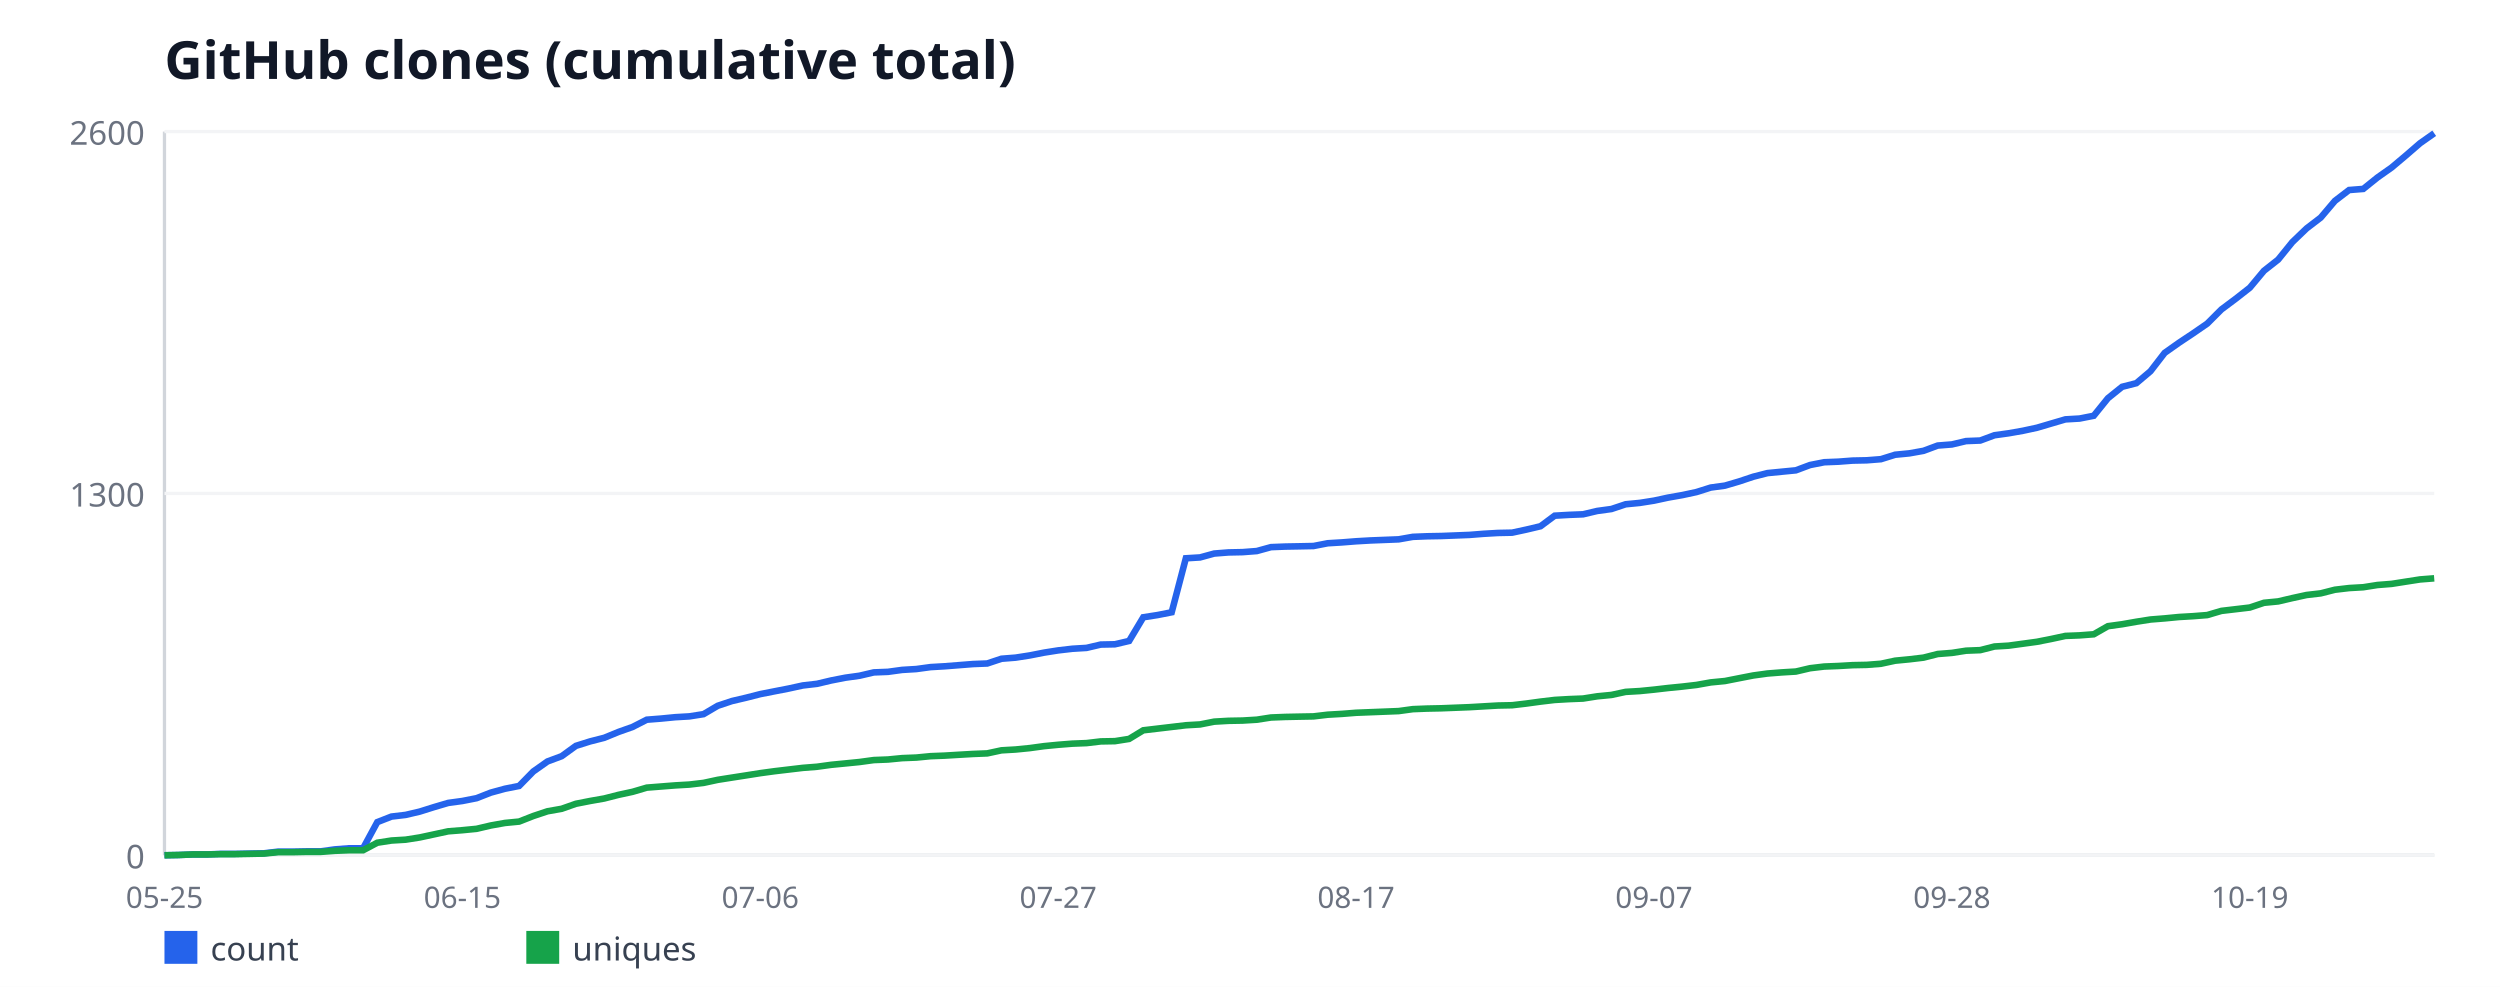
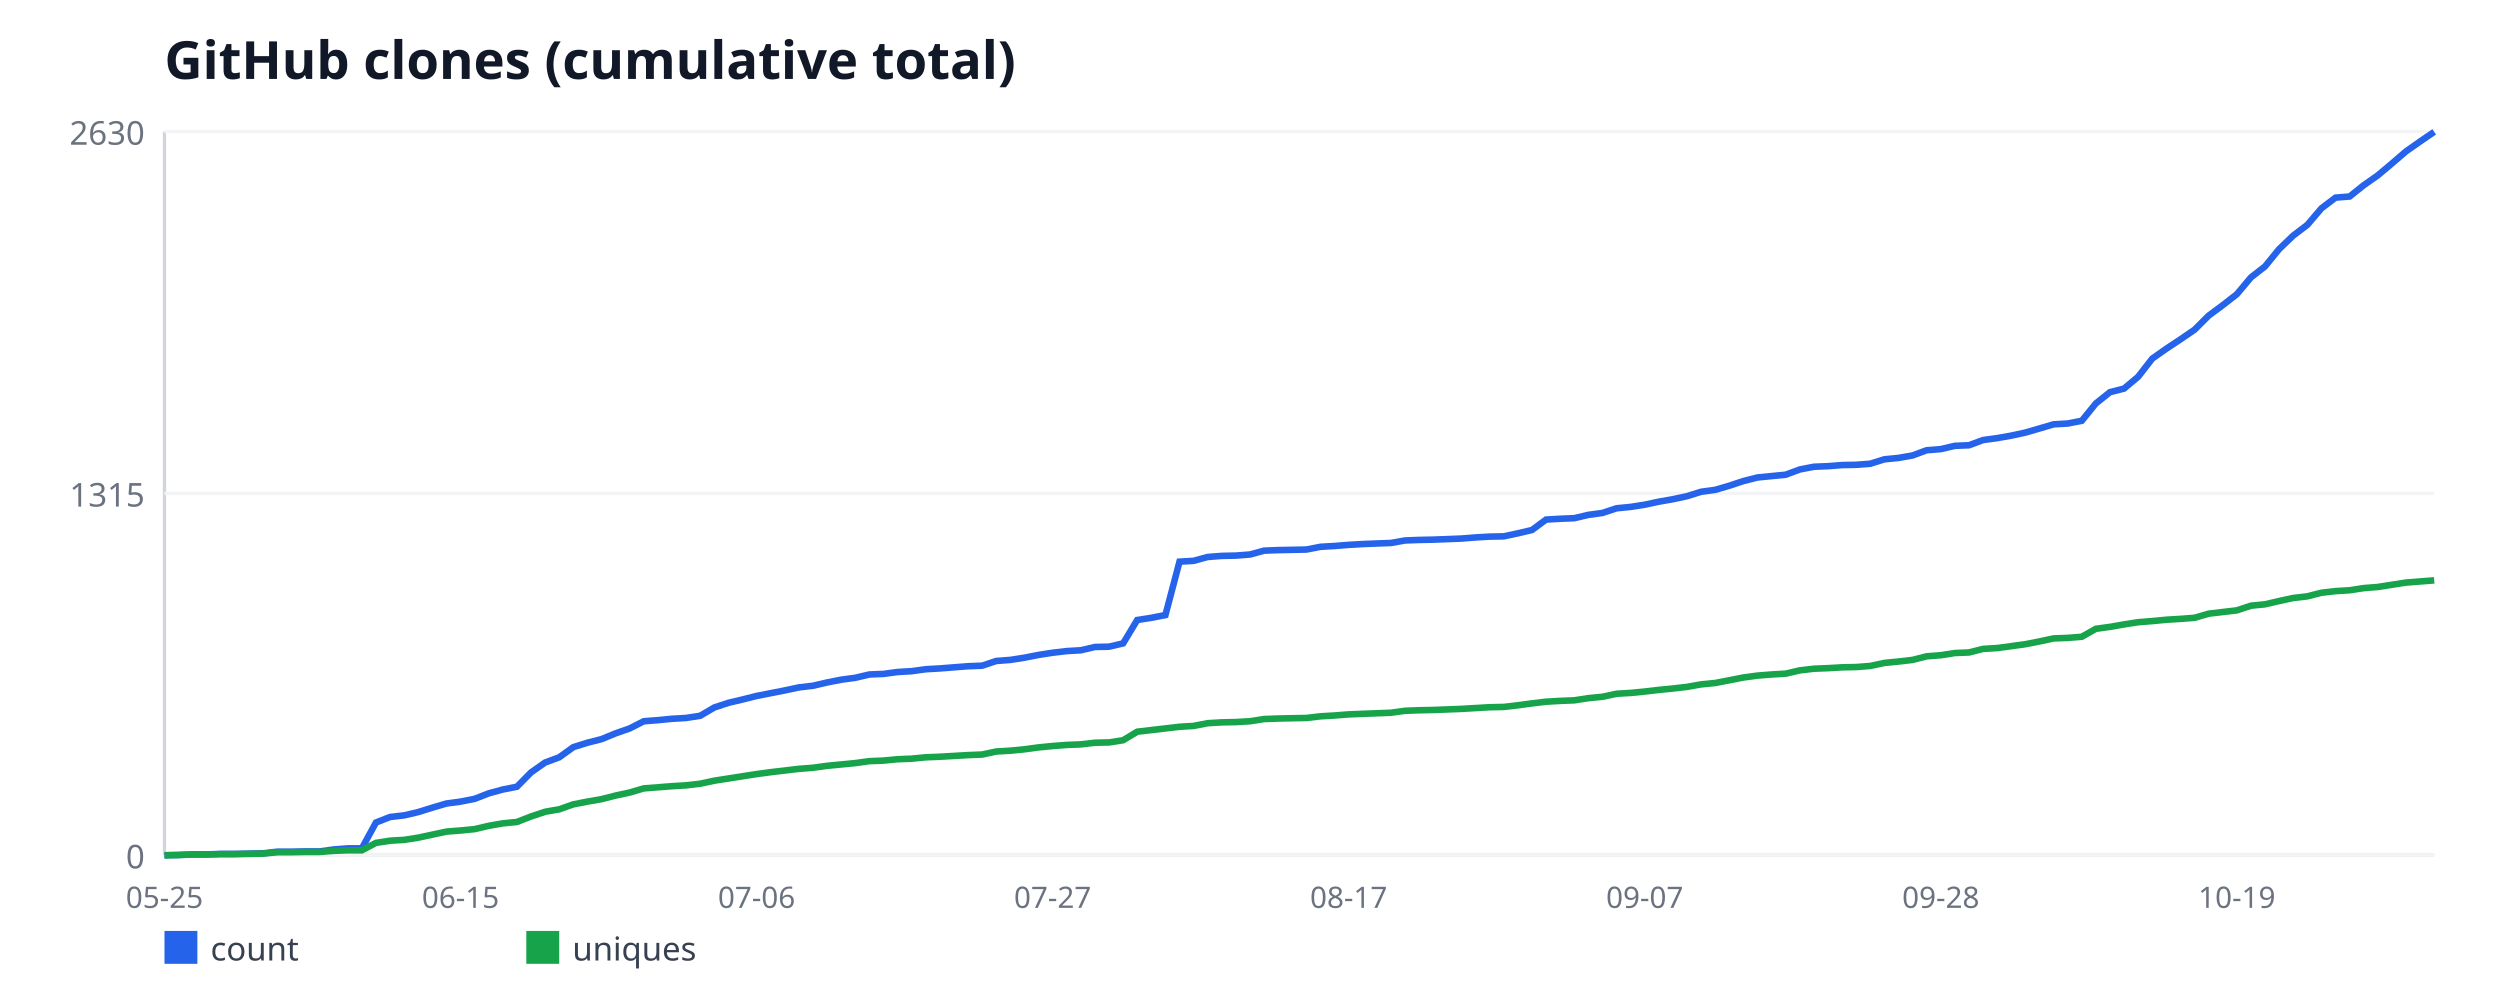
<svg xmlns="http://www.w3.org/2000/svg" width="760" height="300" viewBox="0 0 760 300" font-family="sans-serif">
  <rect width="760" height="300" fill="#ffffff" />
  <text x="50" y="24" font-size="16" font-weight="bold" fill="#111827">GitHub clones (cumulative total)</text>
  <line x1="50" y1="40" x2="50" y2="260" stroke="#d1d5db" stroke-width="1" />
  <line x1="50" y1="260" x2="740" y2="260" stroke="#d1d5db" stroke-width="1" />
  <line x1="50" y1="260" x2="740" y2="260" stroke="#f3f4f6" stroke-width="1" />
  <text x="44" y="264" font-size="10" fill="#6b7280" text-anchor="end">0</text>
  <line x1="50" y1="150" x2="740" y2="150" stroke="#f3f4f6" stroke-width="1" />
-   <text x="44" y="154" font-size="10" fill="#6b7280" text-anchor="end">1300</text>
+   <text x="44" y="154" font-size="10" fill="#6b7280" text-anchor="end">1315</text>
  <line x1="50" y1="40" x2="740" y2="40" stroke="#f3f4f6" stroke-width="1" />
-   <text x="44" y="44" font-size="10" fill="#6b7280" text-anchor="end">2600</text>
+   <text x="44" y="44" font-size="10" fill="#6b7280" text-anchor="end">2630</text>
  <text x="50" y="276" font-size="9" fill="#6b7280" text-anchor="middle">05-25</text>
-   <text x="140.56" y="276" font-size="9" fill="#6b7280" text-anchor="middle">06-15</text>
-   <text x="231.12" y="276" font-size="9" fill="#6b7280" text-anchor="middle">07-06</text>
-   <text x="321.69" y="276" font-size="9" fill="#6b7280" text-anchor="middle">07-27</text>
-   <text x="412.25" y="276" font-size="9" fill="#6b7280" text-anchor="middle">08-17</text>
-   <text x="502.81" y="276" font-size="9" fill="#6b7280" text-anchor="middle">09-07</text>
-   <text x="593.38" y="276" font-size="9" fill="#6b7280" text-anchor="middle">09-28</text>
-   <text x="683.94" y="276" font-size="9" fill="#6b7280" text-anchor="middle">10-19</text>
-   <polyline fill="none" stroke="#2563eb" stroke-width="2" points="50,260 54.31,259.92 58.62,259.75 62.94,259.75 67.25,259.58 71.56,259.58 75.88,259.49 80.19,259.41 84.5,258.9 88.81,258.9 93.12,258.82 97.44,258.82 101.75,258.22 106.06,257.88 110.38,257.88 114.69,249.93 119,248.24 123.31,247.73 127.62,246.72 131.94,245.36 136.25,244.09 140.56,243.5 144.88,242.65 149.19,240.96 153.5,239.78 157.81,238.93 162.12,234.53 166.44,231.48 170.75,229.88 175.06,226.75 179.38,225.39 183.69,224.29 188,222.52 192.31,220.99 196.62,218.79 200.94,218.45 205.25,218.03 209.56,217.78 213.88,217.1 218.19,214.56 222.5,213.12 226.81,212.11 231.12,211.01 235.44,210.16 239.75,209.32 244.06,208.38 248.38,207.88 252.69,206.86 257,206.02 261.31,205.42 265.62,204.41 269.94,204.24 274.25,203.65 278.56,203.39 282.88,202.8 287.19,202.55 291.5,202.21 295.81,201.87 300.12,201.7 304.44,200.26 308.75,199.92 313.06,199.25 317.38,198.4 321.69,197.72 326,197.22 330.31,196.96 334.62,195.95 338.94,195.86 343.25,194.85 347.56,187.65 351.88,186.98 356.19,186.13 360.5,169.72 364.81,169.46 369.12,168.28 373.44,167.94 377.75,167.85 382.06,167.52 386.38,166.33 390.69,166.16 395,166.08 399.31,165.99 403.62,165.15 407.94,164.89 412.25,164.55 416.56,164.3 420.88,164.13 425.19,163.96 429.5,163.2 433.81,163.03 438.12,162.95 442.44,162.78 446.75,162.61 451.06,162.27 455.38,162.02 459.69,161.93 464,161 468.31,159.98 472.62,156.77 476.94,156.52 481.25,156.35 485.56,155.33 489.88,154.74 494.19,153.3 498.5,152.88 502.81,152.2 507.12,151.27 511.44,150.51 515.75,149.58 520.06,148.22 524.38,147.63 528.69,146.36 533,144.92 537.31,143.82 541.62,143.4 545.94,142.98 550.25,141.37 554.56,140.52 558.88,140.35 563.19,140.02 567.5,139.93 571.81,139.59 576.12,138.24 580.44,137.82 584.75,137.05 589.06,135.45 593.38,135.11 597.69,134.09 602,133.92 606.31,132.32 610.62,131.72 614.94,130.96 619.25,130.03 623.56,128.76 627.88,127.49 632.19,127.24 636.5,126.39 640.81,121.06 645.12,117.59 649.44,116.49 653.75,112.85 658.06,107.27 662.38,104.22 666.69,101.35 671,98.38 675.31,94.07 679.62,90.85 683.94,87.47 688.25,82.31 692.56,78.92 696.88,73.59 701.19,69.45 705.5,66.15 709.81,61.07 714.12,57.77 718.44,57.43 722.75,53.96 727.06,50.92 731.38,47.28 735.69,43.55 740,40.51" />
+   <text x="140" y="276" font-size="9" fill="#6b7280" text-anchor="middle">06-15</text>
+   <text x="230" y="276" font-size="9" fill="#6b7280" text-anchor="middle">07-06</text>
+   <text x="320" y="276" font-size="9" fill="#6b7280" text-anchor="middle">07-27</text>
+   <text x="410" y="276" font-size="9" fill="#6b7280" text-anchor="middle">08-17</text>
+   <text x="500" y="276" font-size="9" fill="#6b7280" text-anchor="middle">09-07</text>
+   <text x="590" y="276" font-size="9" fill="#6b7280" text-anchor="middle">09-28</text>
+   <text x="680" y="276" font-size="9" fill="#6b7280" text-anchor="middle">10-19</text>
+   <polyline fill="none" stroke="#2563eb" stroke-width="2" points="50,260 54.29,259.92 58.57,259.75 62.86,259.75 67.14,259.58 71.43,259.58 75.71,259.5 80,259.41 84.29,258.91 88.57,258.91 92.86,258.83 97.14,258.83 101.43,258.24 105.71,257.91 110,257.91 114.29,250.05 118.57,248.37 122.86,247.87 127.14,246.87 131.43,245.53 135.71,244.27 140,243.69 144.29,242.85 148.57,241.18 152.86,240.01 157.14,239.17 161.43,234.82 165.71,231.81 170,230.22 174.29,227.13 178.57,225.79 182.86,224.7 187.14,222.94 191.43,221.44 195.71,219.26 200,218.93 204.29,218.51 208.57,218.26 212.86,217.59 217.14,215.08 221.43,213.66 225.71,212.65 230,211.57 234.29,210.73 238.57,209.89 242.86,208.97 247.14,208.47 251.43,207.47 255.71,206.63 260,206.05 264.29,205.04 268.57,204.87 272.86,204.29 277.14,204.04 281.43,203.45 285.71,203.2 290,202.87 294.29,202.53 298.57,202.37 302.86,200.94 307.14,200.61 311.43,199.94 315.71,199.1 320,198.43 324.29,197.93 328.57,197.68 332.86,196.68 337.14,196.59 341.43,195.59 345.71,188.48 350,187.81 354.29,186.97 358.57,170.75 362.86,170.49 367.14,169.32 371.43,168.99 375.71,168.9 380,168.57 384.29,167.4 388.57,167.23 392.86,167.15 397.14,167.06 401.43,166.23 405.71,165.98 410,165.64 414.29,165.39 418.57,165.22 422.86,165.06 427.14,164.3 431.43,164.14 435.71,164.05 440,163.89 444.29,163.72 448.57,163.38 452.86,163.13 457.14,163.05 461.43,162.13 465.71,161.13 470,157.95 474.29,157.7 478.57,157.53 482.86,156.52 487.14,155.94 491.43,154.52 495.71,154.1 500,153.43 504.29,152.51 508.57,151.76 512.86,150.84 517.14,149.5 521.43,148.91 525.71,147.66 530,146.24 534.29,145.15 538.57,144.73 542.86,144.31 547.14,142.72 551.43,141.89 555.71,141.72 560,141.38 564.29,141.3 568.57,140.97 572.86,139.63 577.14,139.21 581.43,138.46 585.71,136.87 590,136.53 594.29,135.53 598.57,135.36 602.86,133.77 607.14,133.19 611.43,132.43 615.71,131.51 620,130.26 624.29,129 628.57,128.75 632.86,127.92 637.14,122.65 641.43,119.22 645.71,118.13 650,114.53 654.29,109.01 658.57,106 662.86,103.16 667.14,100.23 671.43,95.96 675.71,92.78 680,89.44 684.29,84.33 688.57,80.99 692.86,75.72 697.14,71.62 701.43,68.36 705.71,63.34 710,60.08 714.29,59.74 718.57,56.31 722.86,53.3 727.14,49.7 731.43,46.02 735.71,43.01 740,40.08" />
  <rect x="50" y="283" width="10" height="10" fill="#2563eb" />
  <text x="64" y="292" font-size="10" fill="#374151">count</text>
-   <polyline fill="none" stroke="#16a34a" stroke-width="2" points="50,260 54.31,259.92 58.62,259.75 62.94,259.75 67.25,259.66 71.56,259.66 75.88,259.58 80.19,259.49 84.5,259.07 88.81,259.07 93.12,258.98 97.44,258.98 101.75,258.65 106.06,258.48 110.38,258.48 114.69,256.19 119,255.52 123.31,255.26 127.62,254.58 131.94,253.65 136.25,252.72 140.56,252.38 144.88,251.96 149.19,250.95 153.5,250.18 157.81,249.76 162.12,248.07 166.44,246.63 170.75,245.87 175.06,244.35 179.38,243.5 183.69,242.74 188,241.64 192.31,240.71 196.62,239.44 200.94,239.1 205.25,238.76 209.56,238.51 213.88,238 218.19,237.07 222.5,236.39 226.81,235.72 231.12,235.04 235.44,234.45 239.75,233.94 244.06,233.43 248.38,233.09 252.69,232.5 257,232.08 261.31,231.65 265.62,231.06 269.94,230.89 274.25,230.47 278.56,230.3 282.88,229.88 287.19,229.71 291.5,229.45 295.81,229.2 300.12,229.03 304.44,228.1 308.75,227.85 313.06,227.42 317.38,226.83 321.69,226.41 326,226.07 330.31,225.9 334.62,225.39 338.94,225.31 343.25,224.63 347.56,222.01 351.88,221.5 356.19,220.99 360.5,220.48 364.81,220.23 369.12,219.38 373.44,219.13 377.75,219.05 382.06,218.79 386.38,218.12 390.69,217.95 395,217.86 399.31,217.78 403.62,217.27 407.94,217.02 412.25,216.68 416.56,216.51 420.88,216.34 425.19,216.17 429.5,215.58 433.81,215.41 438.12,215.32 442.44,215.15 446.75,214.98 451.06,214.73 455.38,214.48 459.69,214.39 464,213.88 468.31,213.29 472.62,212.78 476.94,212.53 481.25,212.36 485.56,211.68 489.88,211.26 494.19,210.33 498.5,210.08 502.81,209.65 507.12,209.15 511.44,208.72 515.75,208.22 520.06,207.45 524.38,207.03 528.69,206.18 533,205.34 537.31,204.75 541.62,204.41 545.94,204.15 550.25,203.14 554.56,202.63 558.88,202.46 563.19,202.21 567.5,202.12 571.81,201.78 576.12,200.85 580.44,200.43 584.75,199.92 589.06,198.82 593.38,198.48 597.69,197.81 602,197.64 606.31,196.54 610.62,196.28 614.94,195.69 619.25,195.1 623.56,194.25 627.88,193.32 632.19,193.15 636.5,192.82 640.81,190.36 645.12,189.77 649.44,189.01 653.75,188.33 658.06,187.99 662.38,187.57 666.69,187.32 671,186.98 675.31,185.71 679.62,185.2 683.94,184.69 688.25,183.25 692.56,182.83 696.88,181.82 701.19,180.88 705.5,180.38 709.81,179.28 714.12,178.77 718.44,178.52 722.75,177.84 727.06,177.5 731.38,176.82 735.69,176.15 740,175.81" />
+   <polyline fill="none" stroke="#16a34a" stroke-width="2" points="50,260 54.29,259.92 58.57,259.75 62.86,259.75 67.14,259.67 71.43,259.67 75.71,259.58 80,259.5 84.29,259.08 88.57,259.08 92.86,259 97.14,259 101.43,258.66 105.71,258.49 110,258.49 114.29,256.24 118.57,255.57 122.86,255.32 127.14,254.65 131.43,253.73 135.71,252.81 140,252.47 144.29,252.05 148.57,251.05 152.86,250.3 157.14,249.88 161.43,248.21 165.71,246.78 170,246.03 174.29,244.52 178.57,243.69 182.86,242.94 187.14,241.85 191.43,240.93 195.71,239.67 200,239.34 204.29,239 208.57,238.75 212.86,238.25 217.14,237.33 221.43,236.66 225.71,235.99 230,235.32 234.29,234.74 238.57,234.24 242.86,233.73 247.14,233.4 251.43,232.81 255.71,232.4 260,231.98 264.29,231.39 268.57,231.22 272.86,230.81 277.14,230.64 281.43,230.22 285.71,230.05 290,229.8 294.29,229.55 298.57,229.38 302.86,228.46 307.14,228.21 311.43,227.79 315.71,227.21 320,226.79 324.29,226.46 328.57,226.29 332.86,225.79 337.14,225.7 341.43,225.03 345.71,222.44 350,221.94 354.29,221.44 358.57,220.94 362.86,220.68 367.14,219.85 371.43,219.6 375.71,219.51 380,219.26 384.29,218.59 388.57,218.43 392.86,218.34 397.14,218.26 401.43,217.76 405.71,217.51 410,217.17 414.29,217 418.57,216.84 422.86,216.67 427.14,216.08 431.43,215.92 435.71,215.83 440,215.67 444.29,215.5 448.57,215.25 452.86,215 457.14,214.91 461.43,214.41 465.71,213.83 470,213.32 474.29,213.07 478.57,212.9 482.86,212.24 487.14,211.82 491.43,210.9 495.71,210.65 500,210.23 504.29,209.73 508.57,209.31 512.86,208.81 517.14,208.05 521.43,207.63 525.71,206.8 530,205.96 534.29,205.38 538.57,205.04 542.86,204.79 547.14,203.79 551.43,203.29 555.71,203.12 560,202.87 564.29,202.78 568.57,202.45 572.86,201.53 577.14,201.11 581.43,200.61 585.71,199.52 590,199.19 594.29,198.52 598.57,198.35 602.86,197.26 607.14,197.01 611.43,196.43 615.71,195.84 620,195 624.29,194.08 628.57,193.92 632.86,193.58 637.14,191.16 641.43,190.57 645.71,189.82 650,189.15 654.29,188.81 658.57,188.4 662.86,188.14 667.14,187.81 671.43,186.56 675.71,186.05 680,185.55 684.29,184.13 688.57,183.71 692.86,182.71 697.14,181.79 701.43,181.29 705.71,180.2 710,179.7 714.29,179.44 718.57,178.78 722.86,178.44 727.14,177.77 731.43,177.1 735.71,176.77 740,176.43" />
  <rect x="160" y="283" width="10" height="10" fill="#16a34a" />
  <text x="174" y="292" font-size="10" fill="#374151">uniques</text>
</svg>
